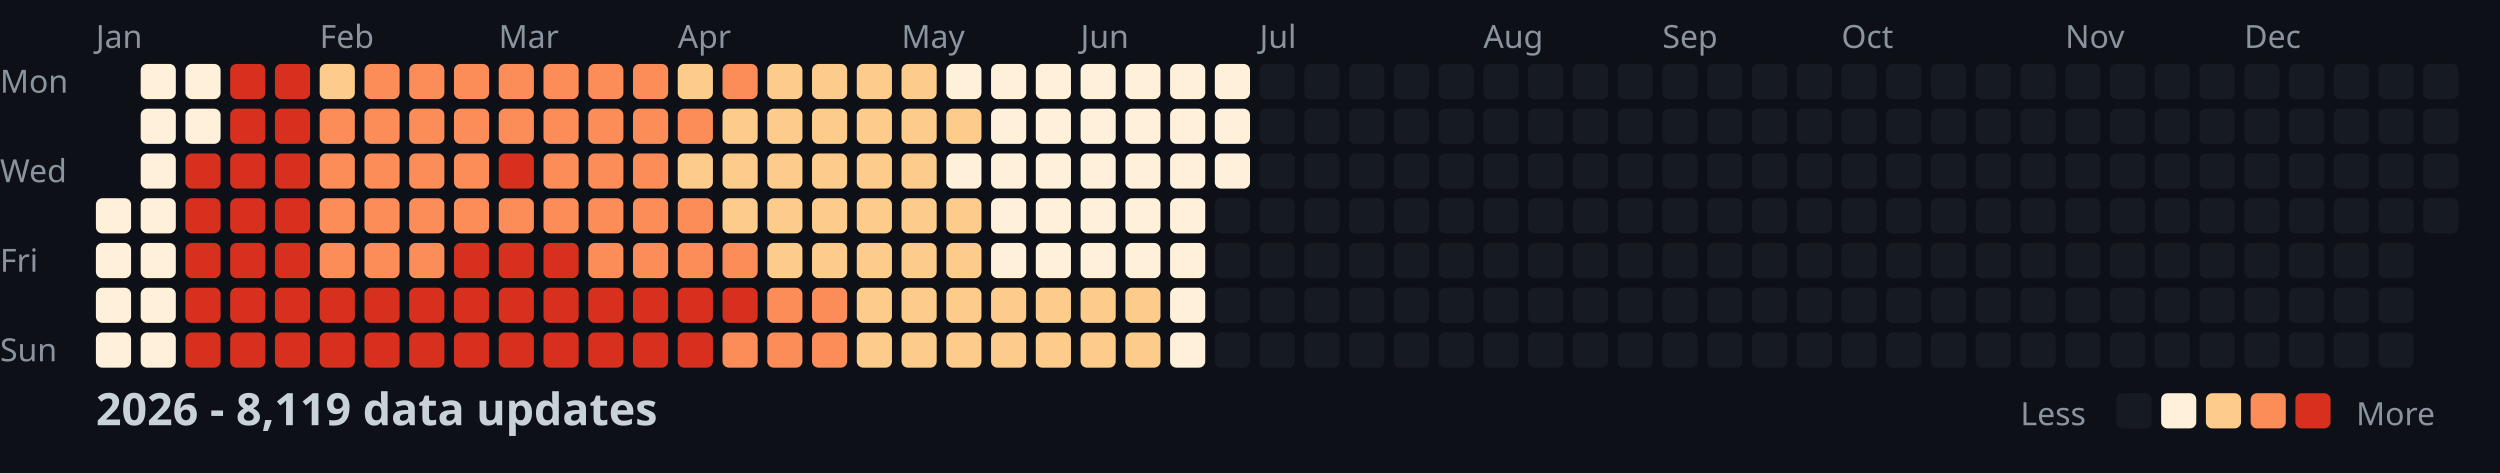
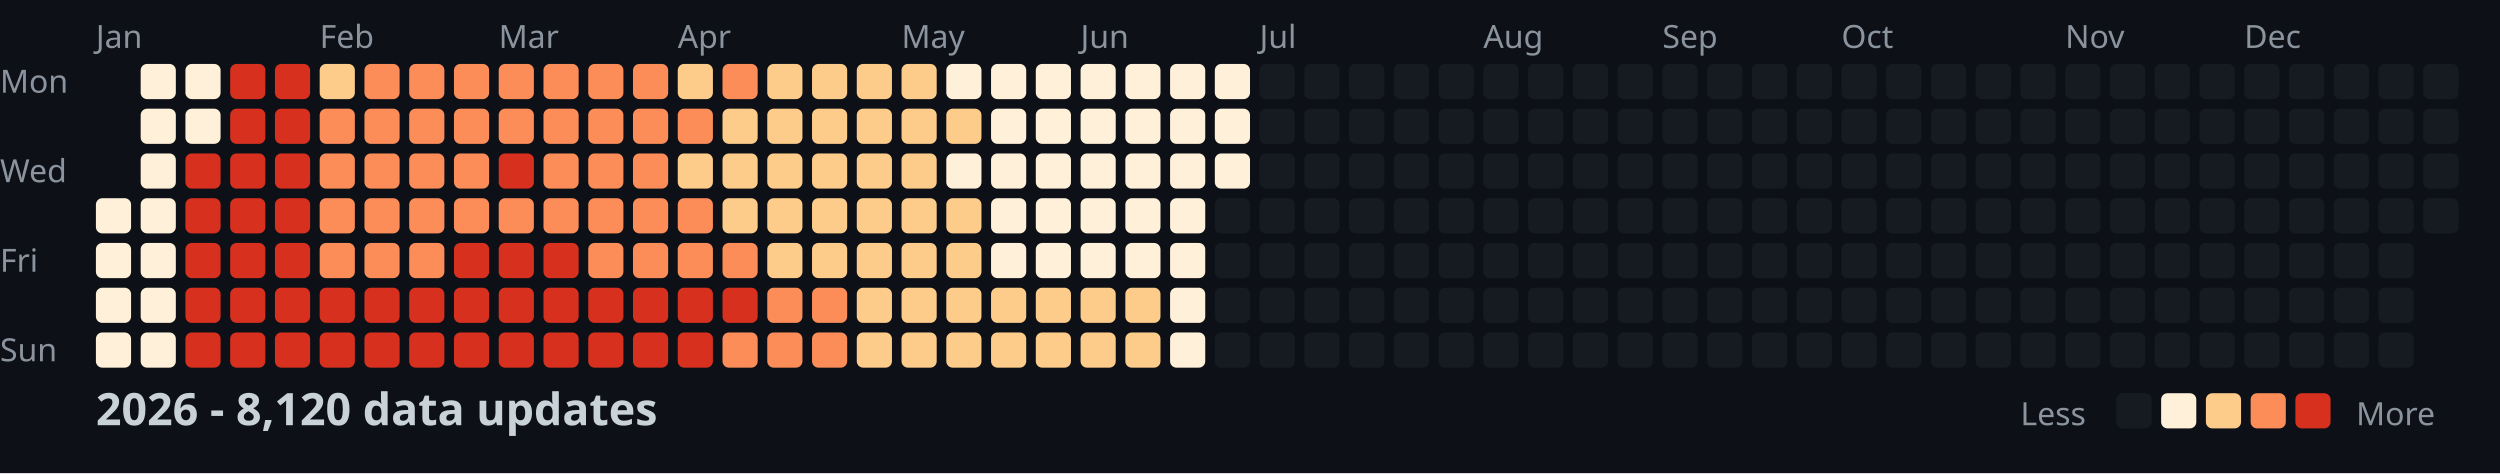
<svg xmlns="http://www.w3.org/2000/svg" width="782" height="148">
  <style>
    .month { font: 10px sans-serif; fill: #8b949e; }
    .day { font: 10px sans-serif; fill: #8b949e; }
    .title { font: bold 14px sans-serif; fill: #c9d1d9; }
    .legend { font: 10px sans-serif; fill: #8b949e; }
  </style>
  <rect width="100%" height="100%" fill="#0d1117" />
  <text x="0" y="29" class="day">Mon</text>
  <text x="0" y="57" class="day">Wed</text>
  <text x="0" y="85" class="day">Fri</text>
  <text x="0" y="113" class="day">Sun</text>
  <text x="30" y="15" class="month">Jan</text>
  <text x="100" y="15" class="month">Feb</text>
  <text x="156" y="15" class="month">Mar</text>
  <text x="212" y="15" class="month">Apr</text>
  <text x="282" y="15" class="month">May</text>
  <text x="338" y="15" class="month">Jun</text>
  <text x="394" y="15" class="month">Jul</text>
  <text x="464" y="15" class="month">Aug</text>
  <text x="520" y="15" class="month">Sep</text>
  <text x="576" y="15" class="month">Oct</text>
  <text x="646" y="15" class="month">Nov</text>
  <text x="702" y="15" class="month">Dec</text>
  <rect x="30" y="62" width="11" height="11" fill="#fef0d9" rx="2" />
  <rect x="30" y="76" width="11" height="11" fill="#fef0d9" rx="2" />
  <rect x="30" y="90" width="11" height="11" fill="#fef0d9" rx="2" />
  <rect x="30" y="104" width="11" height="11" fill="#fef0d9" rx="2" />
  <rect x="44" y="20" width="11" height="11" fill="#fef0d9" rx="2" />
  <rect x="44" y="34" width="11" height="11" fill="#fef0d9" rx="2" />
  <rect x="44" y="48" width="11" height="11" fill="#fef0d9" rx="2" />
  <rect x="44" y="62" width="11" height="11" fill="#fef0d9" rx="2" />
  <rect x="44" y="76" width="11" height="11" fill="#fef0d9" rx="2" />
  <rect x="44" y="90" width="11" height="11" fill="#fef0d9" rx="2" />
  <rect x="44" y="104" width="11" height="11" fill="#fef0d9" rx="2" />
  <rect x="58" y="20" width="11" height="11" fill="#fef0d9" rx="2" />
  <rect x="58" y="34" width="11" height="11" fill="#fef0d9" rx="2" />
  <rect x="58" y="48" width="11" height="11" fill="#d7301f" rx="2" />
  <rect x="58" y="62" width="11" height="11" fill="#d7301f" rx="2" />
  <rect x="58" y="76" width="11" height="11" fill="#d7301f" rx="2" />
  <rect x="58" y="90" width="11" height="11" fill="#d7301f" rx="2" />
  <rect x="58" y="104" width="11" height="11" fill="#d7301f" rx="2" />
  <rect x="72" y="20" width="11" height="11" fill="#d7301f" rx="2" />
  <rect x="72" y="34" width="11" height="11" fill="#d7301f" rx="2" />
  <rect x="72" y="48" width="11" height="11" fill="#d7301f" rx="2" />
  <rect x="72" y="62" width="11" height="11" fill="#d7301f" rx="2" />
  <rect x="72" y="76" width="11" height="11" fill="#d7301f" rx="2" />
  <rect x="72" y="90" width="11" height="11" fill="#d7301f" rx="2" />
  <rect x="72" y="104" width="11" height="11" fill="#d7301f" rx="2" />
  <rect x="86" y="20" width="11" height="11" fill="#d7301f" rx="2" />
  <rect x="86" y="34" width="11" height="11" fill="#d7301f" rx="2" />
  <rect x="86" y="48" width="11" height="11" fill="#d7301f" rx="2" />
  <rect x="86" y="62" width="11" height="11" fill="#d7301f" rx="2" />
  <rect x="86" y="76" width="11" height="11" fill="#d7301f" rx="2" />
  <rect x="86" y="90" width="11" height="11" fill="#d7301f" rx="2" />
  <rect x="86" y="104" width="11" height="11" fill="#d7301f" rx="2" />
  <rect x="100" y="20" width="11" height="11" fill="#fdcc8a" rx="2" />
  <rect x="100" y="34" width="11" height="11" fill="#fc8d59" rx="2" />
  <rect x="100" y="48" width="11" height="11" fill="#fc8d59" rx="2" />
  <rect x="100" y="62" width="11" height="11" fill="#fc8d59" rx="2" />
  <rect x="100" y="76" width="11" height="11" fill="#fc8d59" rx="2" />
  <rect x="100" y="90" width="11" height="11" fill="#d7301f" rx="2" />
  <rect x="100" y="104" width="11" height="11" fill="#d7301f" rx="2" />
  <rect x="114" y="20" width="11" height="11" fill="#fc8d59" rx="2" />
  <rect x="114" y="34" width="11" height="11" fill="#fc8d59" rx="2" />
  <rect x="114" y="48" width="11" height="11" fill="#fc8d59" rx="2" />
  <rect x="114" y="62" width="11" height="11" fill="#fc8d59" rx="2" />
  <rect x="114" y="76" width="11" height="11" fill="#fc8d59" rx="2" />
  <rect x="114" y="90" width="11" height="11" fill="#d7301f" rx="2" />
  <rect x="114" y="104" width="11" height="11" fill="#d7301f" rx="2" />
  <rect x="128" y="20" width="11" height="11" fill="#fc8d59" rx="2" />
  <rect x="128" y="34" width="11" height="11" fill="#fc8d59" rx="2" />
  <rect x="128" y="48" width="11" height="11" fill="#fc8d59" rx="2" />
  <rect x="128" y="62" width="11" height="11" fill="#fc8d59" rx="2" />
  <rect x="128" y="76" width="11" height="11" fill="#fc8d59" rx="2" />
  <rect x="128" y="90" width="11" height="11" fill="#d7301f" rx="2" />
  <rect x="128" y="104" width="11" height="11" fill="#d7301f" rx="2" />
  <rect x="142" y="20" width="11" height="11" fill="#fc8d59" rx="2" />
  <rect x="142" y="34" width="11" height="11" fill="#fc8d59" rx="2" />
  <rect x="142" y="48" width="11" height="11" fill="#fc8d59" rx="2" />
  <rect x="142" y="62" width="11" height="11" fill="#fc8d59" rx="2" />
  <rect x="142" y="76" width="11" height="11" fill="#d7301f" rx="2" />
  <rect x="142" y="90" width="11" height="11" fill="#d7301f" rx="2" />
  <rect x="142" y="104" width="11" height="11" fill="#d7301f" rx="2" />
  <rect x="156" y="20" width="11" height="11" fill="#fc8d59" rx="2" />
  <rect x="156" y="34" width="11" height="11" fill="#fc8d59" rx="2" />
  <rect x="156" y="48" width="11" height="11" fill="#d7301f" rx="2" />
  <rect x="156" y="62" width="11" height="11" fill="#fc8d59" rx="2" />
  <rect x="156" y="76" width="11" height="11" fill="#d7301f" rx="2" />
  <rect x="156" y="90" width="11" height="11" fill="#d7301f" rx="2" />
  <rect x="156" y="104" width="11" height="11" fill="#d7301f" rx="2" />
  <rect x="170" y="20" width="11" height="11" fill="#fc8d59" rx="2" />
  <rect x="170" y="34" width="11" height="11" fill="#fc8d59" rx="2" />
  <rect x="170" y="48" width="11" height="11" fill="#fc8d59" rx="2" />
  <rect x="170" y="62" width="11" height="11" fill="#fc8d59" rx="2" />
  <rect x="170" y="76" width="11" height="11" fill="#d7301f" rx="2" />
  <rect x="170" y="90" width="11" height="11" fill="#d7301f" rx="2" />
  <rect x="170" y="104" width="11" height="11" fill="#d7301f" rx="2" />
  <rect x="184" y="20" width="11" height="11" fill="#fc8d59" rx="2" />
  <rect x="184" y="34" width="11" height="11" fill="#fc8d59" rx="2" />
  <rect x="184" y="48" width="11" height="11" fill="#fc8d59" rx="2" />
  <rect x="184" y="62" width="11" height="11" fill="#fc8d59" rx="2" />
  <rect x="184" y="76" width="11" height="11" fill="#fc8d59" rx="2" />
  <rect x="184" y="90" width="11" height="11" fill="#d7301f" rx="2" />
  <rect x="184" y="104" width="11" height="11" fill="#d7301f" rx="2" />
  <rect x="198" y="20" width="11" height="11" fill="#fc8d59" rx="2" />
  <rect x="198" y="34" width="11" height="11" fill="#fc8d59" rx="2" />
  <rect x="198" y="48" width="11" height="11" fill="#fc8d59" rx="2" />
  <rect x="198" y="62" width="11" height="11" fill="#fc8d59" rx="2" />
  <rect x="198" y="76" width="11" height="11" fill="#fc8d59" rx="2" />
  <rect x="198" y="90" width="11" height="11" fill="#d7301f" rx="2" />
  <rect x="198" y="104" width="11" height="11" fill="#d7301f" rx="2" />
  <rect x="212" y="20" width="11" height="11" fill="#fdcc8a" rx="2" />
  <rect x="212" y="34" width="11" height="11" fill="#fc8d59" rx="2" />
  <rect x="212" y="48" width="11" height="11" fill="#fdcc8a" rx="2" />
  <rect x="212" y="62" width="11" height="11" fill="#fc8d59" rx="2" />
  <rect x="212" y="76" width="11" height="11" fill="#fc8d59" rx="2" />
  <rect x="212" y="90" width="11" height="11" fill="#d7301f" rx="2" />
  <rect x="212" y="104" width="11" height="11" fill="#d7301f" rx="2" />
  <rect x="226" y="20" width="11" height="11" fill="#fc8d59" rx="2" />
  <rect x="226" y="34" width="11" height="11" fill="#fdcc8a" rx="2" />
  <rect x="226" y="48" width="11" height="11" fill="#fdcc8a" rx="2" />
  <rect x="226" y="62" width="11" height="11" fill="#fdcc8a" rx="2" />
  <rect x="226" y="76" width="11" height="11" fill="#fc8d59" rx="2" />
  <rect x="226" y="90" width="11" height="11" fill="#d7301f" rx="2" />
  <rect x="226" y="104" width="11" height="11" fill="#fc8d59" rx="2" />
  <rect x="240" y="20" width="11" height="11" fill="#fdcc8a" rx="2" />
  <rect x="240" y="34" width="11" height="11" fill="#fdcc8a" rx="2" />
  <rect x="240" y="48" width="11" height="11" fill="#fdcc8a" rx="2" />
  <rect x="240" y="62" width="11" height="11" fill="#fdcc8a" rx="2" />
  <rect x="240" y="76" width="11" height="11" fill="#fdcc8a" rx="2" />
  <rect x="240" y="90" width="11" height="11" fill="#fc8d59" rx="2" />
  <rect x="240" y="104" width="11" height="11" fill="#fc8d59" rx="2" />
  <rect x="254" y="20" width="11" height="11" fill="#fdcc8a" rx="2" />
  <rect x="254" y="34" width="11" height="11" fill="#fdcc8a" rx="2" />
  <rect x="254" y="48" width="11" height="11" fill="#fdcc8a" rx="2" />
  <rect x="254" y="62" width="11" height="11" fill="#fdcc8a" rx="2" />
  <rect x="254" y="76" width="11" height="11" fill="#fdcc8a" rx="2" />
  <rect x="254" y="90" width="11" height="11" fill="#fc8d59" rx="2" />
  <rect x="254" y="104" width="11" height="11" fill="#fc8d59" rx="2" />
  <rect x="268" y="20" width="11" height="11" fill="#fdcc8a" rx="2" />
  <rect x="268" y="34" width="11" height="11" fill="#fdcc8a" rx="2" />
  <rect x="268" y="48" width="11" height="11" fill="#fdcc8a" rx="2" />
  <rect x="268" y="62" width="11" height="11" fill="#fdcc8a" rx="2" />
  <rect x="268" y="76" width="11" height="11" fill="#fdcc8a" rx="2" />
  <rect x="268" y="90" width="11" height="11" fill="#fdcc8a" rx="2" />
  <rect x="268" y="104" width="11" height="11" fill="#fdcc8a" rx="2" />
  <rect x="282" y="20" width="11" height="11" fill="#fdcc8a" rx="2" />
  <rect x="282" y="34" width="11" height="11" fill="#fdcc8a" rx="2" />
  <rect x="282" y="48" width="11" height="11" fill="#fdcc8a" rx="2" />
  <rect x="282" y="62" width="11" height="11" fill="#fdcc8a" rx="2" />
  <rect x="282" y="76" width="11" height="11" fill="#fdcc8a" rx="2" />
  <rect x="282" y="90" width="11" height="11" fill="#fdcc8a" rx="2" />
  <rect x="282" y="104" width="11" height="11" fill="#fdcc8a" rx="2" />
  <rect x="296" y="20" width="11" height="11" fill="#fef0d9" rx="2" />
  <rect x="296" y="34" width="11" height="11" fill="#fdcc8a" rx="2" />
  <rect x="296" y="48" width="11" height="11" fill="#fef0d9" rx="2" />
  <rect x="296" y="62" width="11" height="11" fill="#fdcc8a" rx="2" />
  <rect x="296" y="76" width="11" height="11" fill="#fdcc8a" rx="2" />
  <rect x="296" y="90" width="11" height="11" fill="#fdcc8a" rx="2" />
  <rect x="296" y="104" width="11" height="11" fill="#fdcc8a" rx="2" />
  <rect x="310" y="20" width="11" height="11" fill="#fef0d9" rx="2" />
  <rect x="310" y="34" width="11" height="11" fill="#fef0d9" rx="2" />
  <rect x="310" y="48" width="11" height="11" fill="#fef0d9" rx="2" />
  <rect x="310" y="62" width="11" height="11" fill="#fef0d9" rx="2" />
  <rect x="310" y="76" width="11" height="11" fill="#fef0d9" rx="2" />
  <rect x="310" y="90" width="11" height="11" fill="#fdcc8a" rx="2" />
  <rect x="310" y="104" width="11" height="11" fill="#fdcc8a" rx="2" />
  <rect x="324" y="20" width="11" height="11" fill="#fef0d9" rx="2" />
  <rect x="324" y="34" width="11" height="11" fill="#fef0d9" rx="2" />
  <rect x="324" y="48" width="11" height="11" fill="#fef0d9" rx="2" />
  <rect x="324" y="62" width="11" height="11" fill="#fef0d9" rx="2" />
  <rect x="324" y="76" width="11" height="11" fill="#fef0d9" rx="2" />
  <rect x="324" y="90" width="11" height="11" fill="#fdcc8a" rx="2" />
  <rect x="324" y="104" width="11" height="11" fill="#fdcc8a" rx="2" />
  <rect x="338" y="20" width="11" height="11" fill="#fef0d9" rx="2" />
  <rect x="338" y="34" width="11" height="11" fill="#fef0d9" rx="2" />
  <rect x="338" y="48" width="11" height="11" fill="#fef0d9" rx="2" />
  <rect x="338" y="62" width="11" height="11" fill="#fef0d9" rx="2" />
  <rect x="338" y="76" width="11" height="11" fill="#fef0d9" rx="2" />
  <rect x="338" y="90" width="11" height="11" fill="#fdcc8a" rx="2" />
  <rect x="338" y="104" width="11" height="11" fill="#fdcc8a" rx="2" />
  <rect x="352" y="20" width="11" height="11" fill="#fef0d9" rx="2" />
  <rect x="352" y="34" width="11" height="11" fill="#fef0d9" rx="2" />
  <rect x="352" y="48" width="11" height="11" fill="#fef0d9" rx="2" />
  <rect x="352" y="62" width="11" height="11" fill="#fef0d9" rx="2" />
  <rect x="352" y="76" width="11" height="11" fill="#fef0d9" rx="2" />
  <rect x="352" y="90" width="11" height="11" fill="#fdcc8a" rx="2" />
  <rect x="352" y="104" width="11" height="11" fill="#fdcc8a" rx="2" />
  <rect x="366" y="20" width="11" height="11" fill="#fef0d9" rx="2" />
  <rect x="366" y="34" width="11" height="11" fill="#fef0d9" rx="2" />
  <rect x="366" y="48" width="11" height="11" fill="#fef0d9" rx="2" />
  <rect x="366" y="62" width="11" height="11" fill="#fef0d9" rx="2" />
  <rect x="366" y="76" width="11" height="11" fill="#fef0d9" rx="2" />
  <rect x="366" y="90" width="11" height="11" fill="#fef0d9" rx="2" />
  <rect x="366" y="104" width="11" height="11" fill="#fef0d9" rx="2" />
  <rect x="380" y="20" width="11" height="11" fill="#fef0d9" rx="2" />
  <rect x="380" y="34" width="11" height="11" fill="#fef0d9" rx="2" />
  <rect x="380" y="48" width="11" height="11" fill="#fef0d9" rx="2" />
  <rect x="380" y="62" width="11" height="11" fill="#161b22" rx="2" />
  <rect x="380" y="76" width="11" height="11" fill="#161b22" rx="2" />
  <rect x="380" y="90" width="11" height="11" fill="#161b22" rx="2" />
  <rect x="380" y="104" width="11" height="11" fill="#161b22" rx="2" />
  <rect x="394" y="20" width="11" height="11" fill="#161b22" rx="2" />
  <rect x="394" y="34" width="11" height="11" fill="#161b22" rx="2" />
  <rect x="394" y="48" width="11" height="11" fill="#161b22" rx="2" />
  <rect x="394" y="62" width="11" height="11" fill="#161b22" rx="2" />
  <rect x="394" y="76" width="11" height="11" fill="#161b22" rx="2" />
  <rect x="394" y="90" width="11" height="11" fill="#161b22" rx="2" />
  <rect x="394" y="104" width="11" height="11" fill="#161b22" rx="2" />
  <rect x="408" y="20" width="11" height="11" fill="#161b22" rx="2" />
  <rect x="408" y="34" width="11" height="11" fill="#161b22" rx="2" />
  <rect x="408" y="48" width="11" height="11" fill="#161b22" rx="2" />
  <rect x="408" y="62" width="11" height="11" fill="#161b22" rx="2" />
  <rect x="408" y="76" width="11" height="11" fill="#161b22" rx="2" />
  <rect x="408" y="90" width="11" height="11" fill="#161b22" rx="2" />
  <rect x="408" y="104" width="11" height="11" fill="#161b22" rx="2" />
  <rect x="422" y="20" width="11" height="11" fill="#161b22" rx="2" />
  <rect x="422" y="34" width="11" height="11" fill="#161b22" rx="2" />
  <rect x="422" y="48" width="11" height="11" fill="#161b22" rx="2" />
  <rect x="422" y="62" width="11" height="11" fill="#161b22" rx="2" />
  <rect x="422" y="76" width="11" height="11" fill="#161b22" rx="2" />
  <rect x="422" y="90" width="11" height="11" fill="#161b22" rx="2" />
  <rect x="422" y="104" width="11" height="11" fill="#161b22" rx="2" />
  <rect x="436" y="20" width="11" height="11" fill="#161b22" rx="2" />
  <rect x="436" y="34" width="11" height="11" fill="#161b22" rx="2" />
  <rect x="436" y="48" width="11" height="11" fill="#161b22" rx="2" />
  <rect x="436" y="62" width="11" height="11" fill="#161b22" rx="2" />
  <rect x="436" y="76" width="11" height="11" fill="#161b22" rx="2" />
  <rect x="436" y="90" width="11" height="11" fill="#161b22" rx="2" />
  <rect x="436" y="104" width="11" height="11" fill="#161b22" rx="2" />
  <rect x="450" y="20" width="11" height="11" fill="#161b22" rx="2" />
  <rect x="450" y="34" width="11" height="11" fill="#161b22" rx="2" />
  <rect x="450" y="48" width="11" height="11" fill="#161b22" rx="2" />
  <rect x="450" y="62" width="11" height="11" fill="#161b22" rx="2" />
  <rect x="450" y="76" width="11" height="11" fill="#161b22" rx="2" />
  <rect x="450" y="90" width="11" height="11" fill="#161b22" rx="2" />
  <rect x="450" y="104" width="11" height="11" fill="#161b22" rx="2" />
  <rect x="464" y="20" width="11" height="11" fill="#161b22" rx="2" />
  <rect x="464" y="34" width="11" height="11" fill="#161b22" rx="2" />
  <rect x="464" y="48" width="11" height="11" fill="#161b22" rx="2" />
  <rect x="464" y="62" width="11" height="11" fill="#161b22" rx="2" />
  <rect x="464" y="76" width="11" height="11" fill="#161b22" rx="2" />
  <rect x="464" y="90" width="11" height="11" fill="#161b22" rx="2" />
  <rect x="464" y="104" width="11" height="11" fill="#161b22" rx="2" />
  <rect x="478" y="20" width="11" height="11" fill="#161b22" rx="2" />
  <rect x="478" y="34" width="11" height="11" fill="#161b22" rx="2" />
  <rect x="478" y="48" width="11" height="11" fill="#161b22" rx="2" />
  <rect x="478" y="62" width="11" height="11" fill="#161b22" rx="2" />
  <rect x="478" y="76" width="11" height="11" fill="#161b22" rx="2" />
  <rect x="478" y="90" width="11" height="11" fill="#161b22" rx="2" />
  <rect x="478" y="104" width="11" height="11" fill="#161b22" rx="2" />
  <rect x="492" y="20" width="11" height="11" fill="#161b22" rx="2" />
  <rect x="492" y="34" width="11" height="11" fill="#161b22" rx="2" />
  <rect x="492" y="48" width="11" height="11" fill="#161b22" rx="2" />
  <rect x="492" y="62" width="11" height="11" fill="#161b22" rx="2" />
  <rect x="492" y="76" width="11" height="11" fill="#161b22" rx="2" />
  <rect x="492" y="90" width="11" height="11" fill="#161b22" rx="2" />
  <rect x="492" y="104" width="11" height="11" fill="#161b22" rx="2" />
  <rect x="506" y="20" width="11" height="11" fill="#161b22" rx="2" />
  <rect x="506" y="34" width="11" height="11" fill="#161b22" rx="2" />
  <rect x="506" y="48" width="11" height="11" fill="#161b22" rx="2" />
  <rect x="506" y="62" width="11" height="11" fill="#161b22" rx="2" />
  <rect x="506" y="76" width="11" height="11" fill="#161b22" rx="2" />
  <rect x="506" y="90" width="11" height="11" fill="#161b22" rx="2" />
  <rect x="506" y="104" width="11" height="11" fill="#161b22" rx="2" />
  <rect x="520" y="20" width="11" height="11" fill="#161b22" rx="2" />
  <rect x="520" y="34" width="11" height="11" fill="#161b22" rx="2" />
  <rect x="520" y="48" width="11" height="11" fill="#161b22" rx="2" />
  <rect x="520" y="62" width="11" height="11" fill="#161b22" rx="2" />
  <rect x="520" y="76" width="11" height="11" fill="#161b22" rx="2" />
  <rect x="520" y="90" width="11" height="11" fill="#161b22" rx="2" />
  <rect x="520" y="104" width="11" height="11" fill="#161b22" rx="2" />
  <rect x="534" y="20" width="11" height="11" fill="#161b22" rx="2" />
  <rect x="534" y="34" width="11" height="11" fill="#161b22" rx="2" />
  <rect x="534" y="48" width="11" height="11" fill="#161b22" rx="2" />
  <rect x="534" y="62" width="11" height="11" fill="#161b22" rx="2" />
  <rect x="534" y="76" width="11" height="11" fill="#161b22" rx="2" />
  <rect x="534" y="90" width="11" height="11" fill="#161b22" rx="2" />
  <rect x="534" y="104" width="11" height="11" fill="#161b22" rx="2" />
  <rect x="548" y="20" width="11" height="11" fill="#161b22" rx="2" />
  <rect x="548" y="34" width="11" height="11" fill="#161b22" rx="2" />
  <rect x="548" y="48" width="11" height="11" fill="#161b22" rx="2" />
  <rect x="548" y="62" width="11" height="11" fill="#161b22" rx="2" />
  <rect x="548" y="76" width="11" height="11" fill="#161b22" rx="2" />
  <rect x="548" y="90" width="11" height="11" fill="#161b22" rx="2" />
  <rect x="548" y="104" width="11" height="11" fill="#161b22" rx="2" />
  <rect x="562" y="20" width="11" height="11" fill="#161b22" rx="2" />
  <rect x="562" y="34" width="11" height="11" fill="#161b22" rx="2" />
  <rect x="562" y="48" width="11" height="11" fill="#161b22" rx="2" />
  <rect x="562" y="62" width="11" height="11" fill="#161b22" rx="2" />
  <rect x="562" y="76" width="11" height="11" fill="#161b22" rx="2" />
  <rect x="562" y="90" width="11" height="11" fill="#161b22" rx="2" />
  <rect x="562" y="104" width="11" height="11" fill="#161b22" rx="2" />
  <rect x="576" y="20" width="11" height="11" fill="#161b22" rx="2" />
  <rect x="576" y="34" width="11" height="11" fill="#161b22" rx="2" />
  <rect x="576" y="48" width="11" height="11" fill="#161b22" rx="2" />
  <rect x="576" y="62" width="11" height="11" fill="#161b22" rx="2" />
  <rect x="576" y="76" width="11" height="11" fill="#161b22" rx="2" />
  <rect x="576" y="90" width="11" height="11" fill="#161b22" rx="2" />
  <rect x="576" y="104" width="11" height="11" fill="#161b22" rx="2" />
  <rect x="590" y="20" width="11" height="11" fill="#161b22" rx="2" />
  <rect x="590" y="34" width="11" height="11" fill="#161b22" rx="2" />
  <rect x="590" y="48" width="11" height="11" fill="#161b22" rx="2" />
  <rect x="590" y="62" width="11" height="11" fill="#161b22" rx="2" />
  <rect x="590" y="76" width="11" height="11" fill="#161b22" rx="2" />
  <rect x="590" y="90" width="11" height="11" fill="#161b22" rx="2" />
  <rect x="590" y="104" width="11" height="11" fill="#161b22" rx="2" />
  <rect x="604" y="20" width="11" height="11" fill="#161b22" rx="2" />
  <rect x="604" y="34" width="11" height="11" fill="#161b22" rx="2" />
  <rect x="604" y="48" width="11" height="11" fill="#161b22" rx="2" />
  <rect x="604" y="62" width="11" height="11" fill="#161b22" rx="2" />
  <rect x="604" y="76" width="11" height="11" fill="#161b22" rx="2" />
  <rect x="604" y="90" width="11" height="11" fill="#161b22" rx="2" />
  <rect x="604" y="104" width="11" height="11" fill="#161b22" rx="2" />
  <rect x="618" y="20" width="11" height="11" fill="#161b22" rx="2" />
  <rect x="618" y="34" width="11" height="11" fill="#161b22" rx="2" />
  <rect x="618" y="48" width="11" height="11" fill="#161b22" rx="2" />
  <rect x="618" y="62" width="11" height="11" fill="#161b22" rx="2" />
  <rect x="618" y="76" width="11" height="11" fill="#161b22" rx="2" />
  <rect x="618" y="90" width="11" height="11" fill="#161b22" rx="2" />
  <rect x="618" y="104" width="11" height="11" fill="#161b22" rx="2" />
  <rect x="632" y="20" width="11" height="11" fill="#161b22" rx="2" />
  <rect x="632" y="34" width="11" height="11" fill="#161b22" rx="2" />
  <rect x="632" y="48" width="11" height="11" fill="#161b22" rx="2" />
  <rect x="632" y="62" width="11" height="11" fill="#161b22" rx="2" />
  <rect x="632" y="76" width="11" height="11" fill="#161b22" rx="2" />
  <rect x="632" y="90" width="11" height="11" fill="#161b22" rx="2" />
  <rect x="632" y="104" width="11" height="11" fill="#161b22" rx="2" />
  <rect x="646" y="20" width="11" height="11" fill="#161b22" rx="2" />
  <rect x="646" y="34" width="11" height="11" fill="#161b22" rx="2" />
  <rect x="646" y="48" width="11" height="11" fill="#161b22" rx="2" />
  <rect x="646" y="62" width="11" height="11" fill="#161b22" rx="2" />
  <rect x="646" y="76" width="11" height="11" fill="#161b22" rx="2" />
  <rect x="646" y="90" width="11" height="11" fill="#161b22" rx="2" />
  <rect x="646" y="104" width="11" height="11" fill="#161b22" rx="2" />
  <rect x="660" y="20" width="11" height="11" fill="#161b22" rx="2" />
  <rect x="660" y="34" width="11" height="11" fill="#161b22" rx="2" />
  <rect x="660" y="48" width="11" height="11" fill="#161b22" rx="2" />
  <rect x="660" y="62" width="11" height="11" fill="#161b22" rx="2" />
  <rect x="660" y="76" width="11" height="11" fill="#161b22" rx="2" />
  <rect x="660" y="90" width="11" height="11" fill="#161b22" rx="2" />
  <rect x="660" y="104" width="11" height="11" fill="#161b22" rx="2" />
  <rect x="674" y="20" width="11" height="11" fill="#161b22" rx="2" />
  <rect x="674" y="34" width="11" height="11" fill="#161b22" rx="2" />
  <rect x="674" y="48" width="11" height="11" fill="#161b22" rx="2" />
  <rect x="674" y="62" width="11" height="11" fill="#161b22" rx="2" />
  <rect x="674" y="76" width="11" height="11" fill="#161b22" rx="2" />
  <rect x="674" y="90" width="11" height="11" fill="#161b22" rx="2" />
  <rect x="674" y="104" width="11" height="11" fill="#161b22" rx="2" />
  <rect x="688" y="20" width="11" height="11" fill="#161b22" rx="2" />
  <rect x="688" y="34" width="11" height="11" fill="#161b22" rx="2" />
  <rect x="688" y="48" width="11" height="11" fill="#161b22" rx="2" />
  <rect x="688" y="62" width="11" height="11" fill="#161b22" rx="2" />
  <rect x="688" y="76" width="11" height="11" fill="#161b22" rx="2" />
  <rect x="688" y="90" width="11" height="11" fill="#161b22" rx="2" />
  <rect x="688" y="104" width="11" height="11" fill="#161b22" rx="2" />
  <rect x="702" y="20" width="11" height="11" fill="#161b22" rx="2" />
  <rect x="702" y="34" width="11" height="11" fill="#161b22" rx="2" />
  <rect x="702" y="48" width="11" height="11" fill="#161b22" rx="2" />
  <rect x="702" y="62" width="11" height="11" fill="#161b22" rx="2" />
  <rect x="702" y="76" width="11" height="11" fill="#161b22" rx="2" />
  <rect x="702" y="90" width="11" height="11" fill="#161b22" rx="2" />
  <rect x="702" y="104" width="11" height="11" fill="#161b22" rx="2" />
  <rect x="716" y="20" width="11" height="11" fill="#161b22" rx="2" />
  <rect x="716" y="34" width="11" height="11" fill="#161b22" rx="2" />
  <rect x="716" y="48" width="11" height="11" fill="#161b22" rx="2" />
  <rect x="716" y="62" width="11" height="11" fill="#161b22" rx="2" />
  <rect x="716" y="76" width="11" height="11" fill="#161b22" rx="2" />
  <rect x="716" y="90" width="11" height="11" fill="#161b22" rx="2" />
  <rect x="716" y="104" width="11" height="11" fill="#161b22" rx="2" />
  <rect x="730" y="20" width="11" height="11" fill="#161b22" rx="2" />
  <rect x="730" y="34" width="11" height="11" fill="#161b22" rx="2" />
  <rect x="730" y="48" width="11" height="11" fill="#161b22" rx="2" />
  <rect x="730" y="62" width="11" height="11" fill="#161b22" rx="2" />
  <rect x="730" y="76" width="11" height="11" fill="#161b22" rx="2" />
  <rect x="730" y="90" width="11" height="11" fill="#161b22" rx="2" />
  <rect x="730" y="104" width="11" height="11" fill="#161b22" rx="2" />
  <rect x="744" y="20" width="11" height="11" fill="#161b22" rx="2" />
  <rect x="744" y="34" width="11" height="11" fill="#161b22" rx="2" />
  <rect x="744" y="48" width="11" height="11" fill="#161b22" rx="2" />
  <rect x="744" y="62" width="11" height="11" fill="#161b22" rx="2" />
  <rect x="744" y="76" width="11" height="11" fill="#161b22" rx="2" />
  <rect x="744" y="90" width="11" height="11" fill="#161b22" rx="2" />
  <rect x="744" y="104" width="11" height="11" fill="#161b22" rx="2" />
  <rect x="758" y="20" width="11" height="11" fill="#161b22" rx="2" />
  <rect x="758" y="34" width="11" height="11" fill="#161b22" rx="2" />
  <rect x="758" y="48" width="11" height="11" fill="#161b22" rx="2" />
  <rect x="758" y="62" width="11" height="11" fill="#161b22" rx="2" />
-   <text x="30" y="133" class="title">2026 - 8,119 data updates</text>
+   <text x="30" y="133" class="title">2026 - 8,120 data updates</text>
  <text x="632" y="133" class="legend">Less</text>
  <rect x="662" y="123" width="11" height="11" fill="#161b22" rx="2" />
  <rect x="676" y="123" width="11" height="11" fill="#fef0d9" rx="2" />
  <rect x="690" y="123" width="11" height="11" fill="#fdcc8a" rx="2" />
  <rect x="704" y="123" width="11" height="11" fill="#fc8d59" rx="2" />
  <rect x="718" y="123" width="11" height="11" fill="#d7301f" rx="2" />
  <text x="737" y="133" class="legend">More</text>
</svg>
